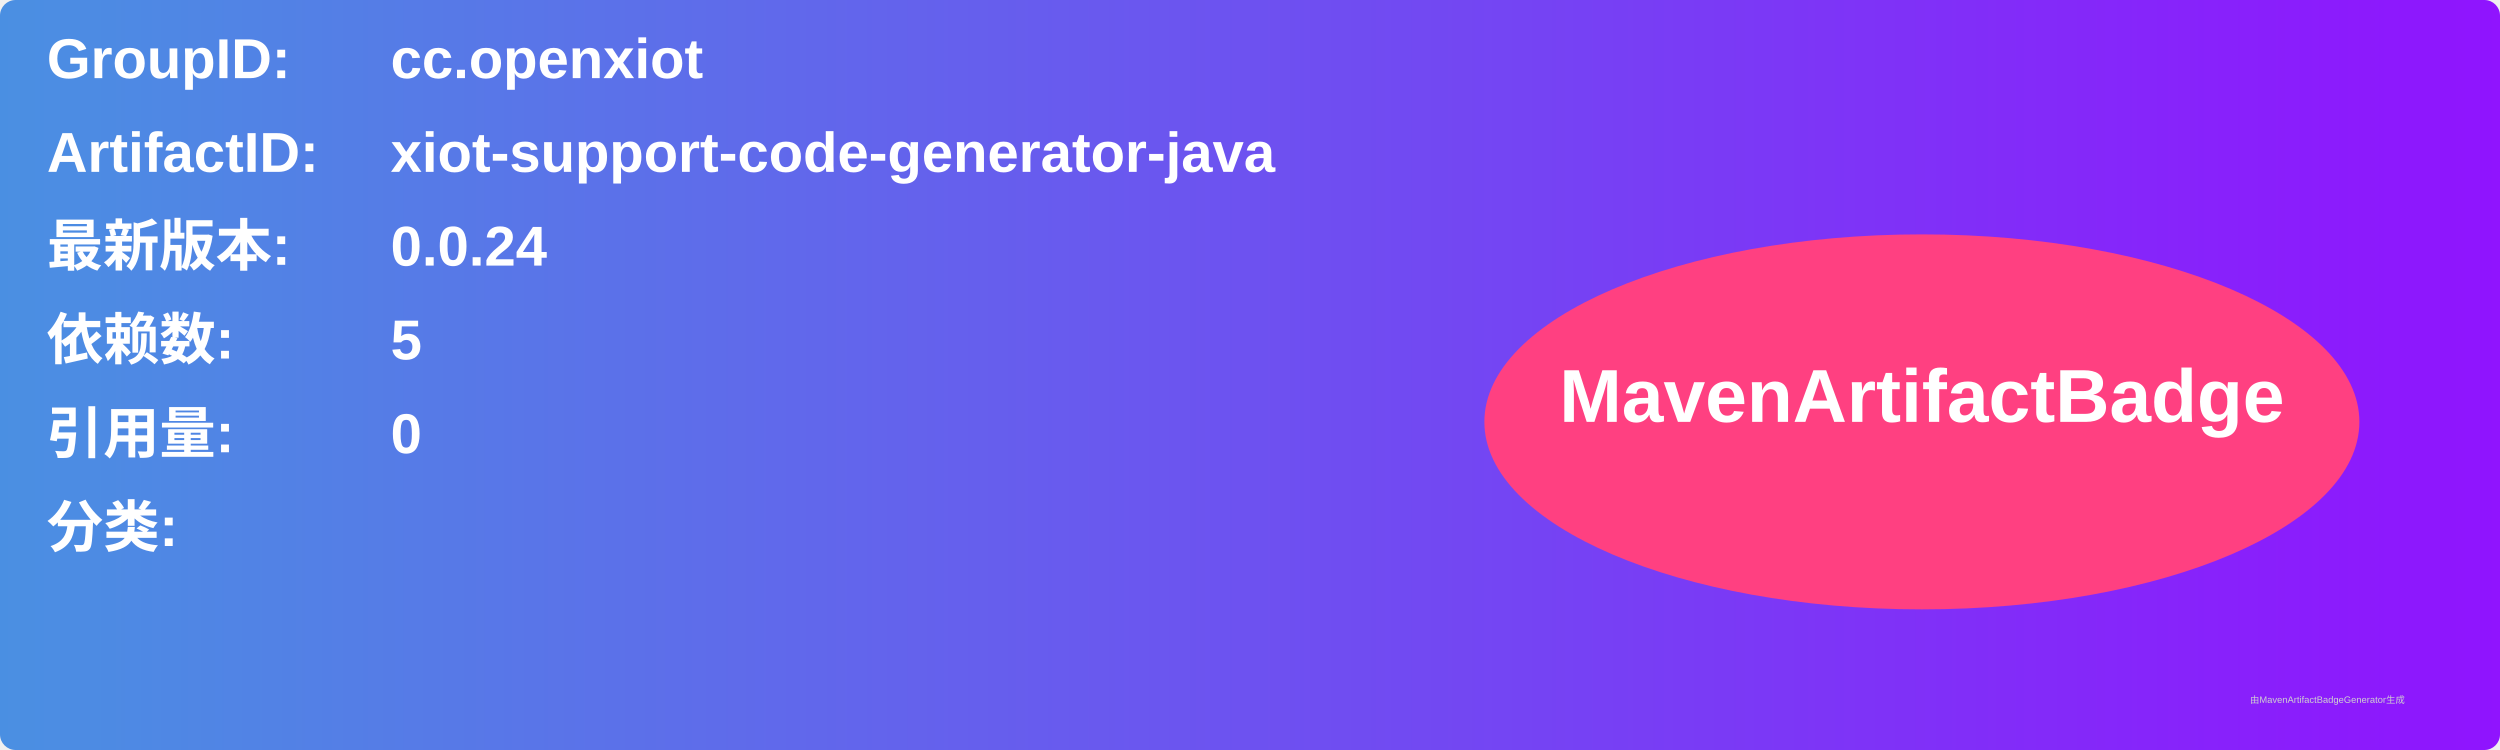
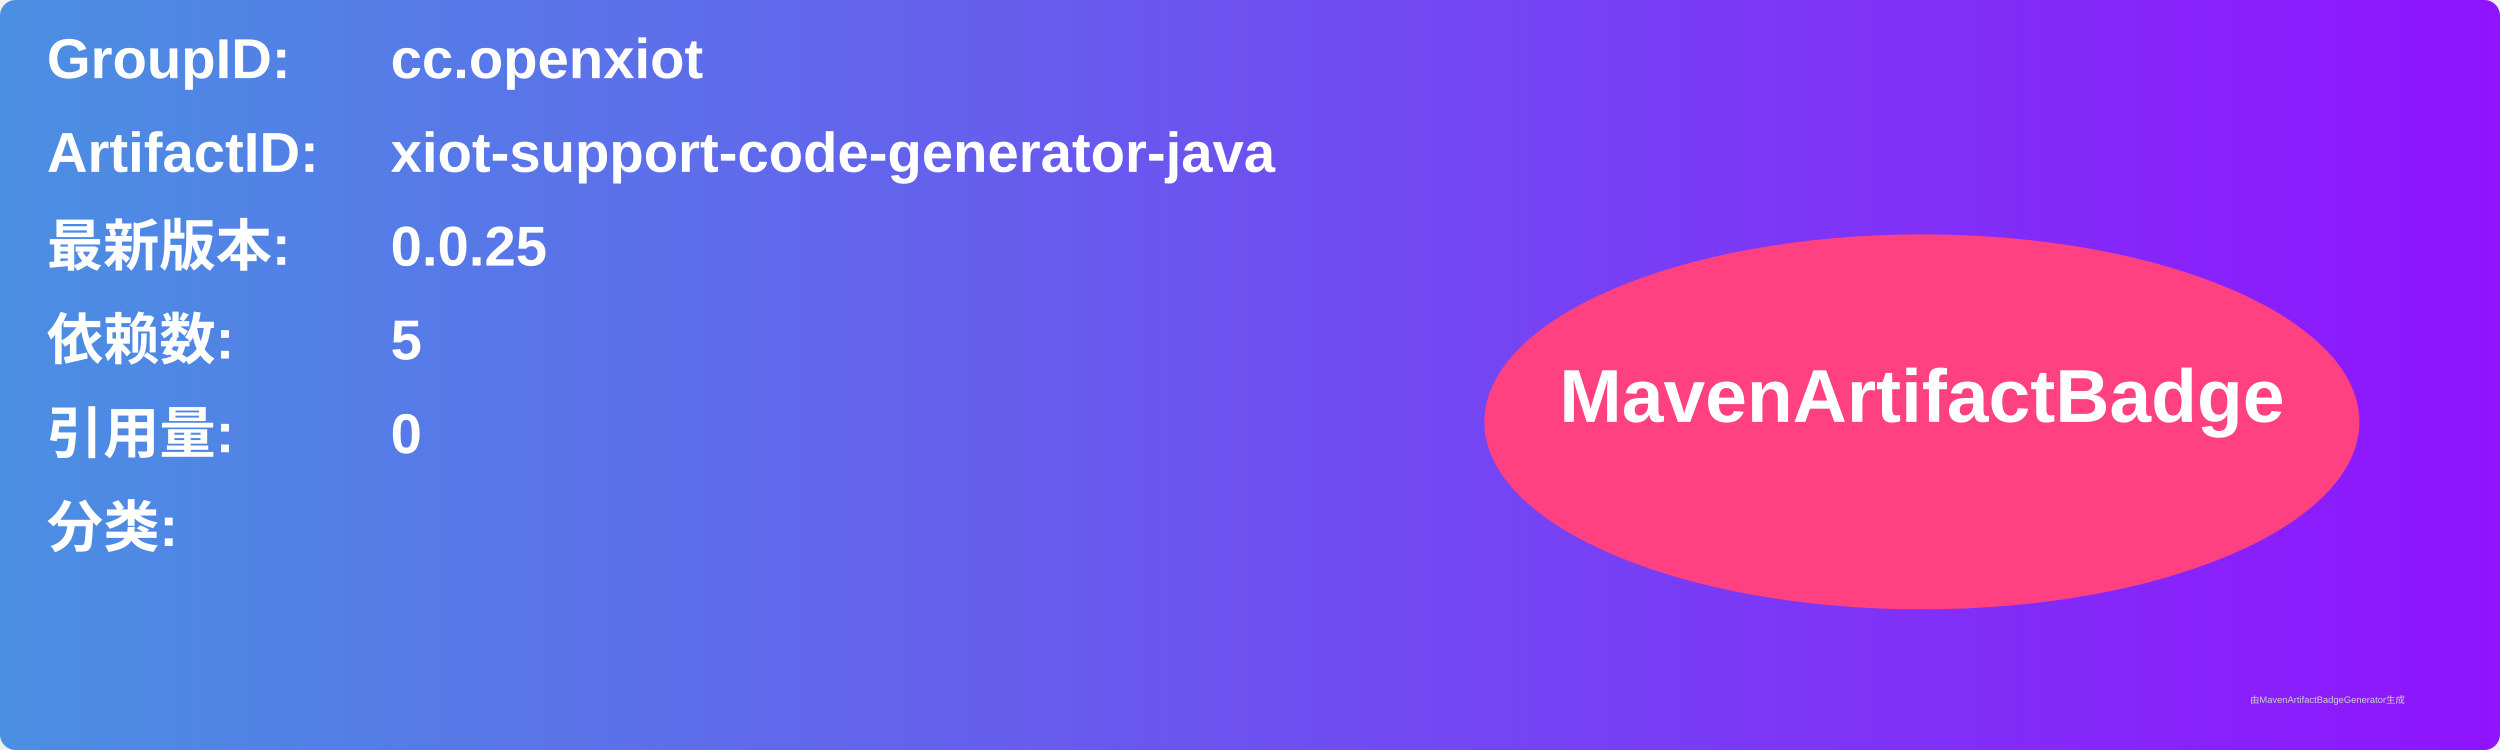
<svg xmlns="http://www.w3.org/2000/svg" width="800" height="240" viewBox="0 0 800 240">
  <linearGradient id="grad" x1="0%" y1="0%" x2="100%" y2="0%">
    <stop offset="0%" stop-color="#4a90e2" />
    <stop offset="100%" stop-color="#9013fe" />
  </linearGradient>
  <rect width="100%" height="100%" rx="5" ry="5" fill="url(#grad)" />
  <g transform="translate(15, 15)">
    <text x="0" y="10" font-family="Arial" font-size="18" fill="white" font-weight="bold" width="260">GroupID:</text>
    <text x="110" y="10" font-family="Arial" font-size="18" fill="white" font-weight="bold" width="460">cc.openxiot</text>
    <text x="0" y="40" font-family="Arial" font-size="18" fill="white" font-weight="bold" width="260">ArtifactID:</text>
    <text x="110" y="40" font-family="Arial" font-size="18" fill="white" font-weight="bold" width="460">xiot-support-code-generator-java</text>
    <text x="0" y="70" font-family="Arial" font-size="18" fill="white" font-weight="bold">最新版本:</text>
    <text x="110" y="70" font-family="Arial" font-size="18" fill="white" font-weight="bold">
-       <tspan font-weight="bold">0.0.24</tspan>
+       <tspan font-weight="bold">0.0.25</tspan>
    </text>
    <text x="0" y="100" font-family="Arial" font-size="18" fill="white" font-weight="bold">依赖数: </text>
    <text x="110" y="100" font-family="Arial" font-size="18" fill="white">
      <tspan font-weight="bold">5</tspan>
    </text>
    <text x="0" y="130" font-family="Arial" font-size="18" fill="white" font-weight="bold">引用量: </text>
    <text x="110" y="130" font-family="Arial" font-size="18" fill="white">
      <tspan font-weight="bold">0</tspan>
    </text>
    <text x="0" y="160" font-family="Arial" font-size="18" fill="white" font-weight="bold">分类:</text>
    <text x="10" y="190" font-family="Arial" font-size="10" fill="white">
      <tspan font-weight="bold" />
    </text>
    <ellipse cx="600" cy="120" rx="140" ry="60" fill="#ff4081" />
    <text x="600" y="120" text-anchor="middle" font-family="Arial" font-size="24" fill="white" font-weight="bold">MavenArtifactBadge</text>
  </g>
  <text x="720" y="225" font-family="Arial" font-size="3" fill="#d0d0d0">由MavenArtifactBadgeGenerator生成</text>
</svg>
